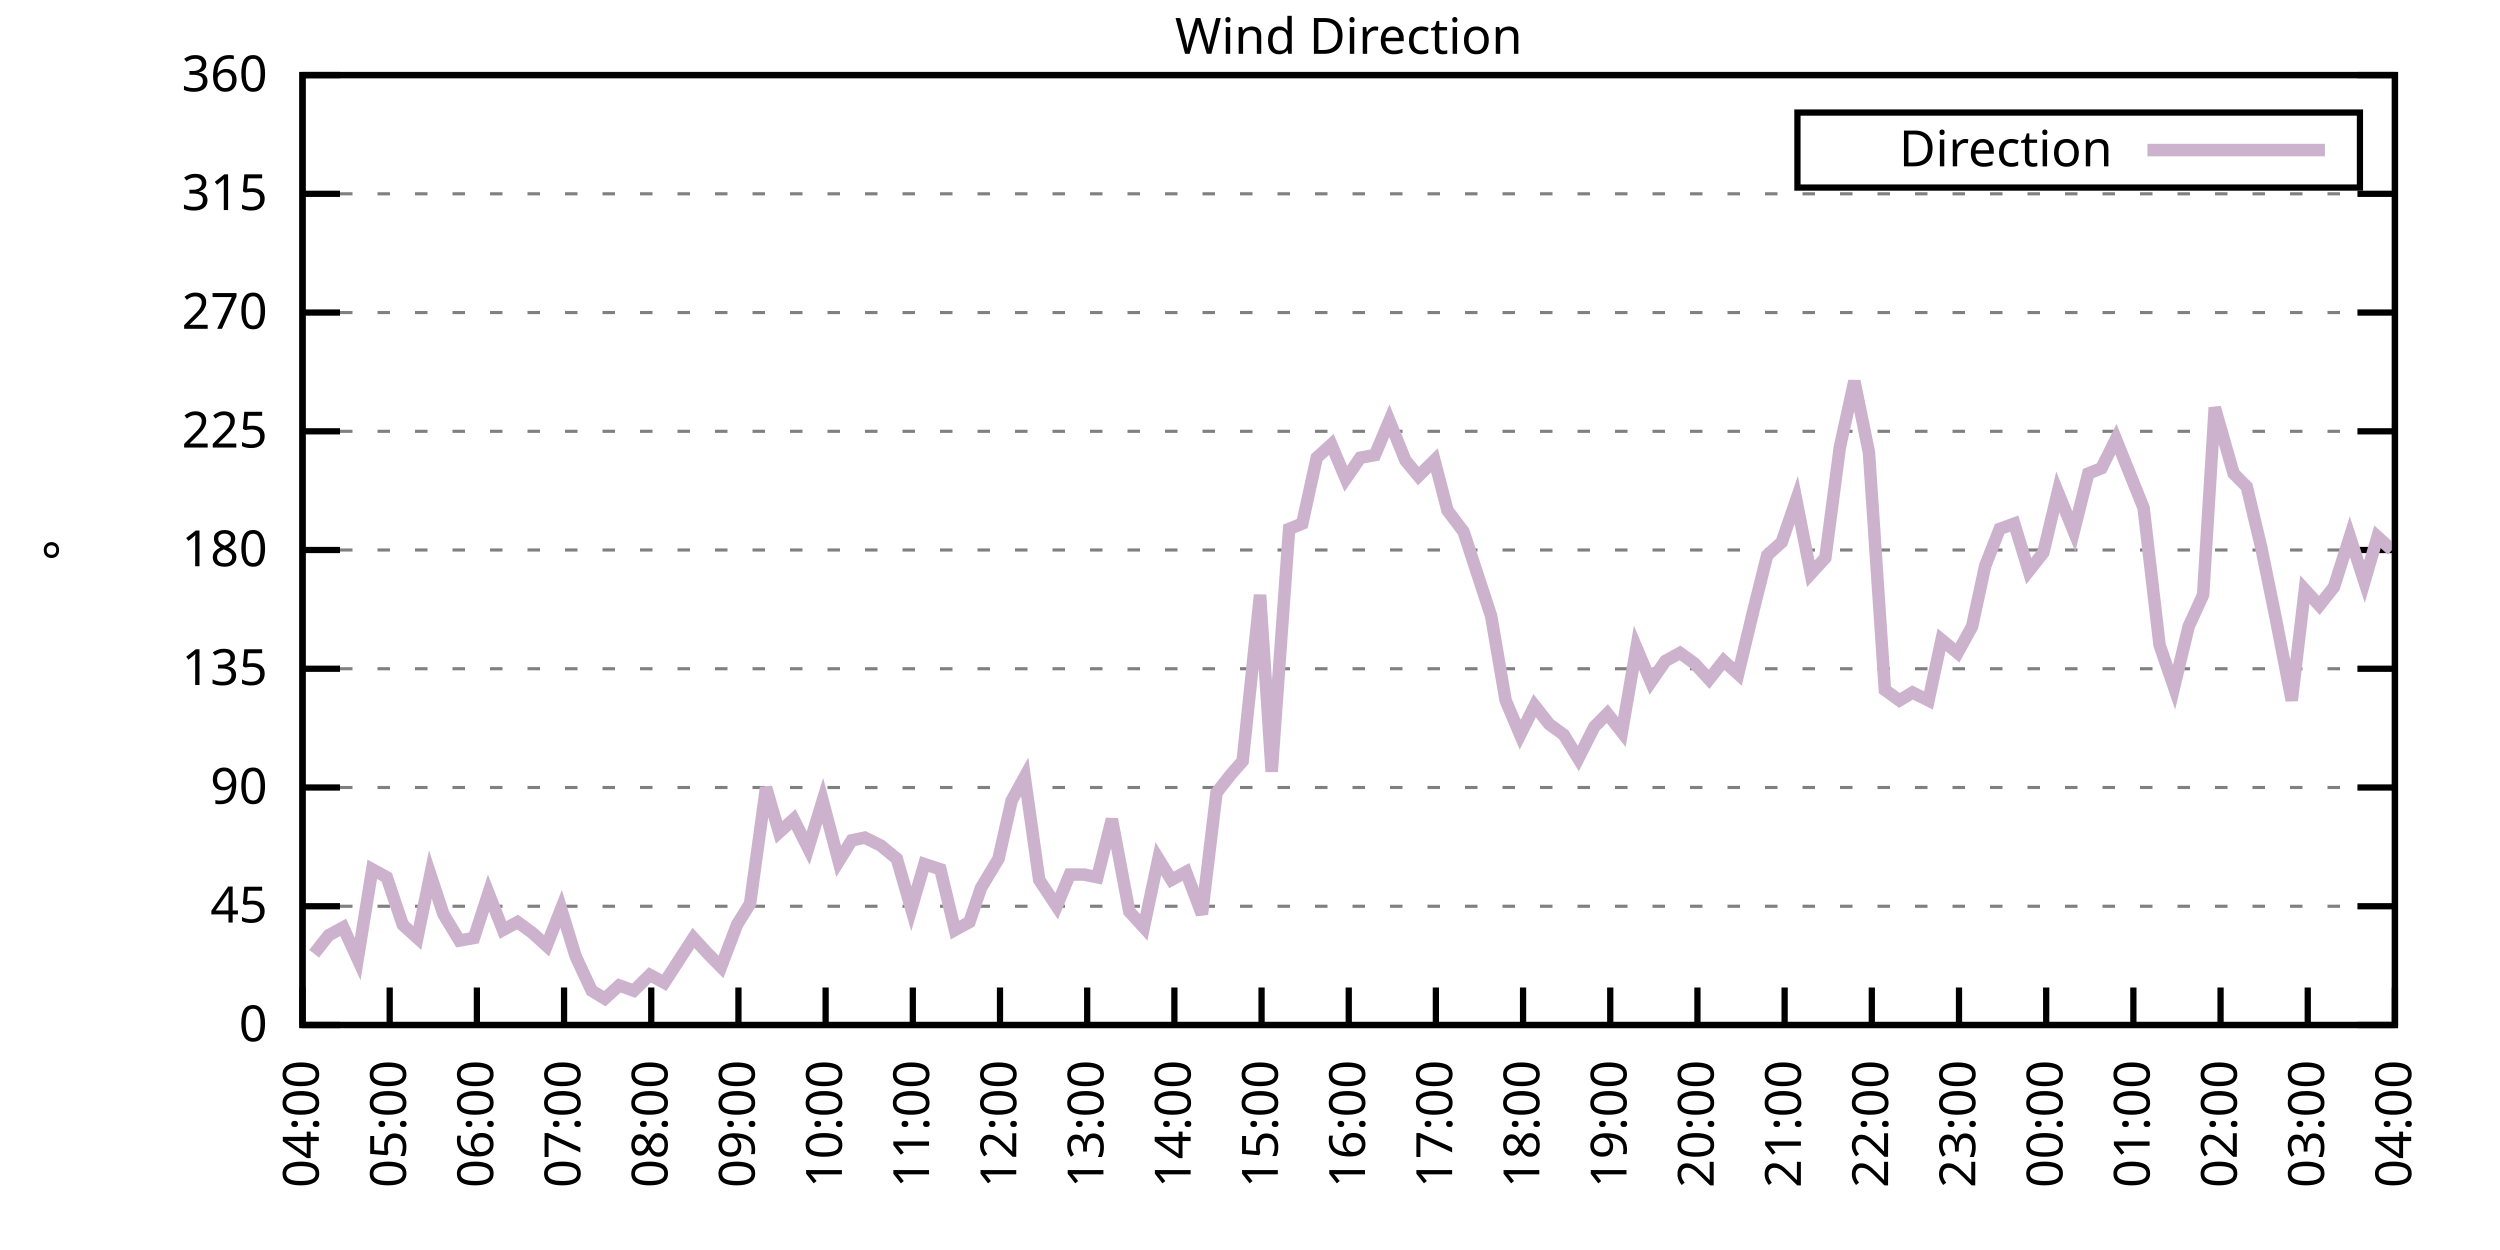
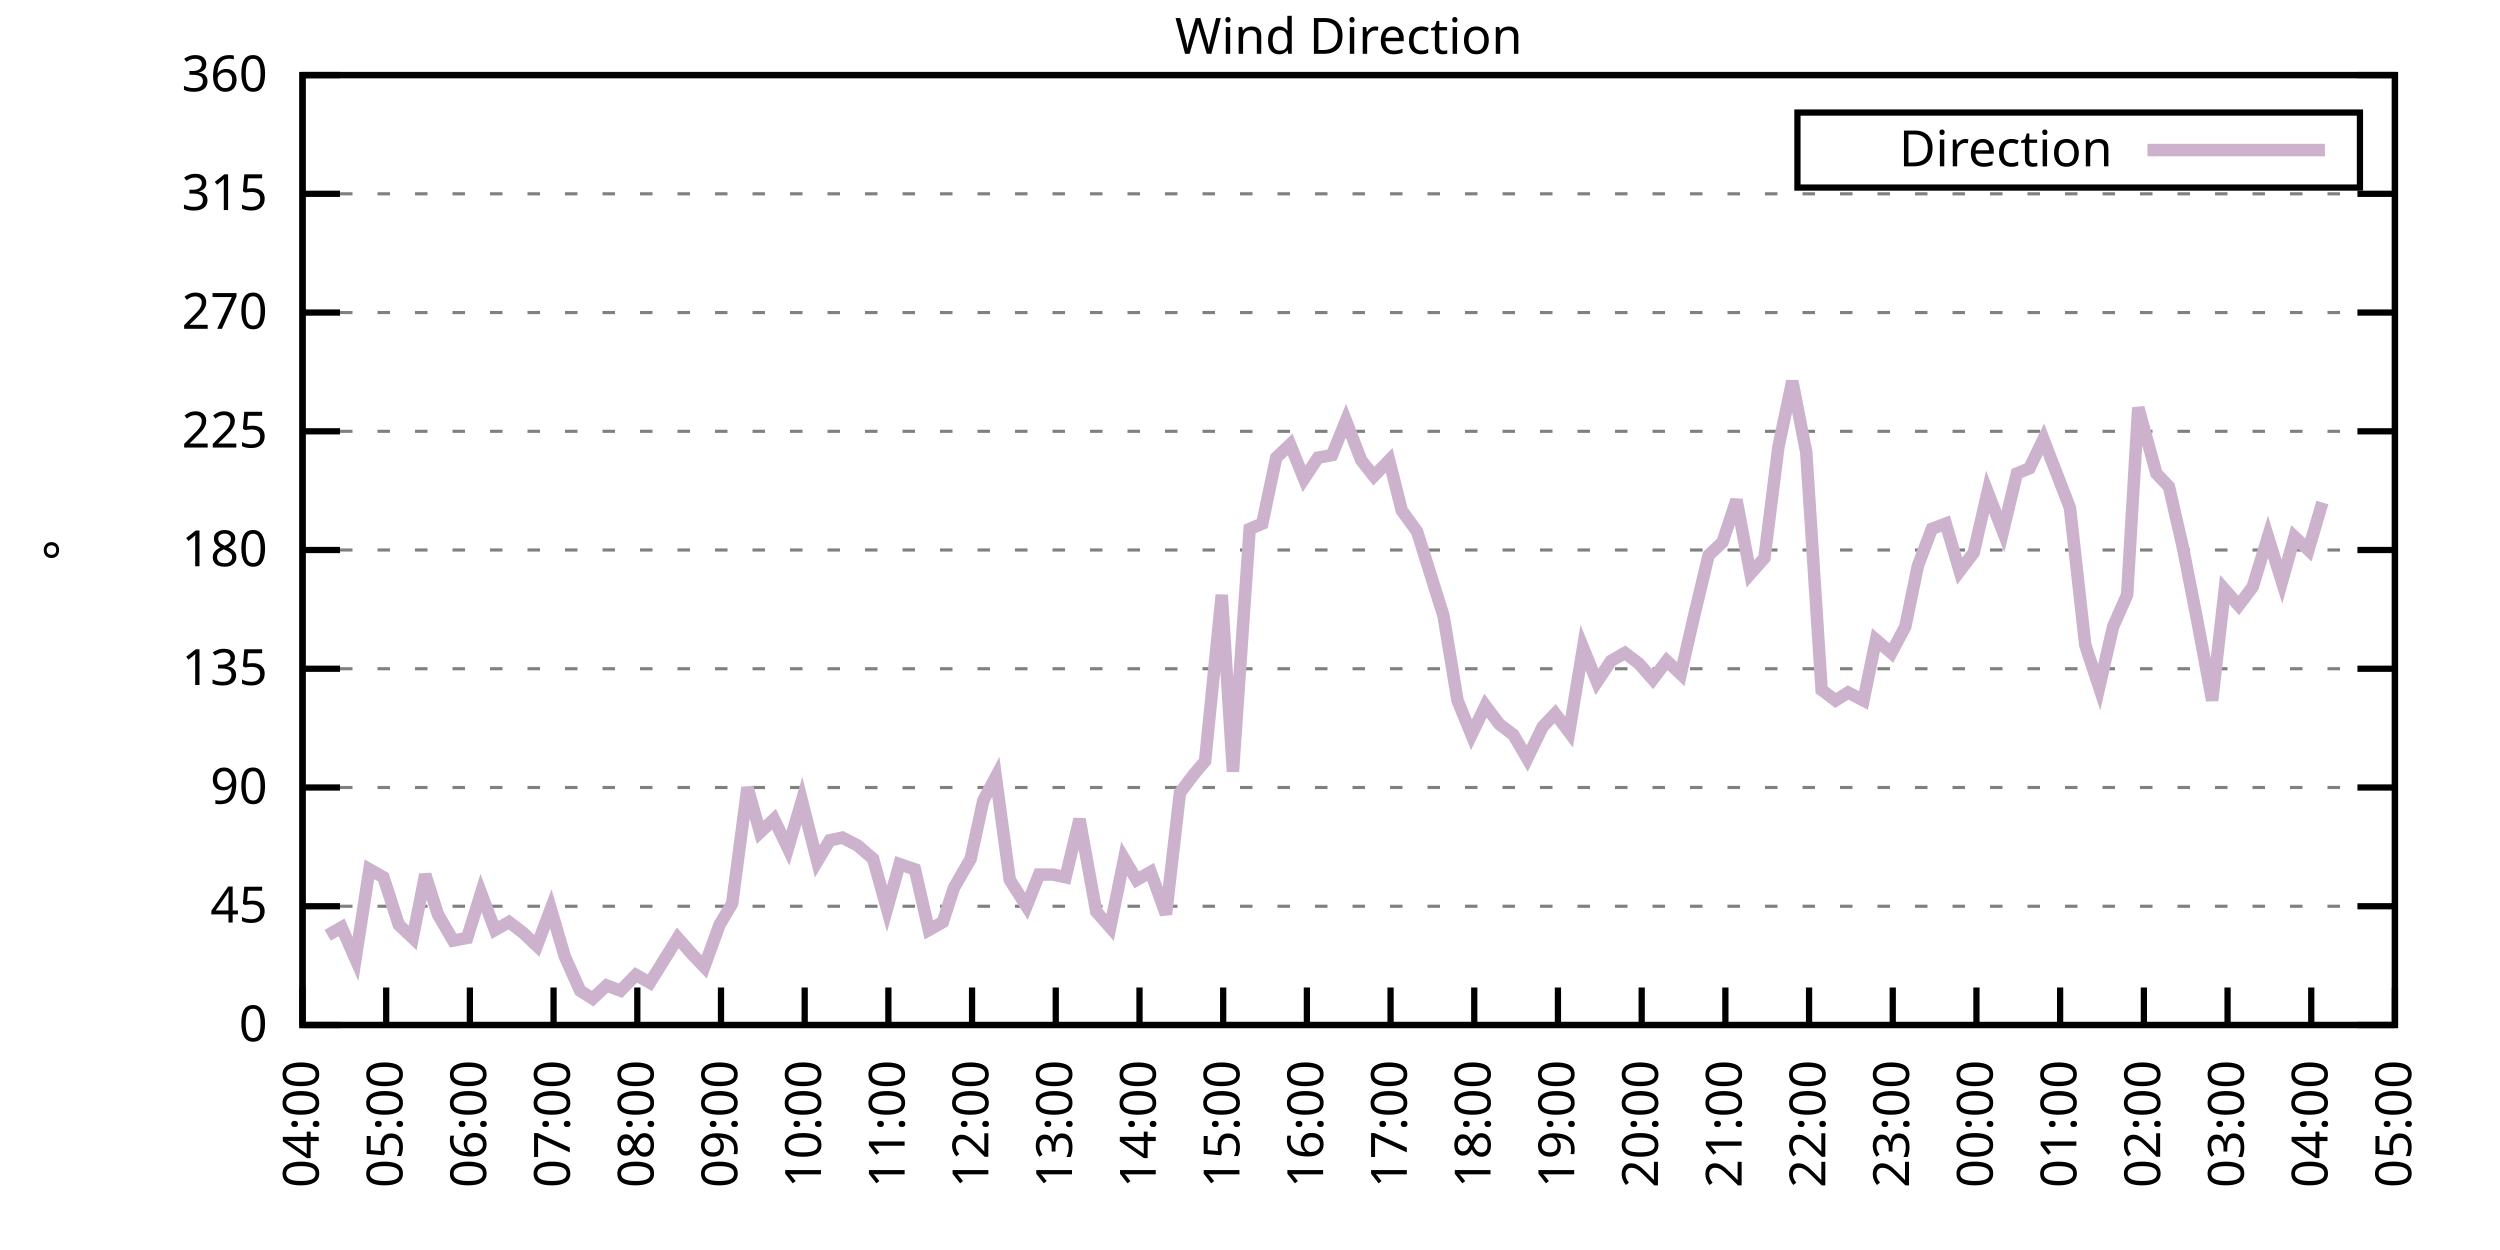
<svg xmlns="http://www.w3.org/2000/svg" xmlns:xlink="http://www.w3.org/1999/xlink" width="400" height="200" viewBox="0 0 400 200">
  <g id="gnuplot_canvas">
    <rect x="0" y="0" width="400" height="200" fill="none" />
    <defs>
      <circle id="gpDot" r="0.5" stroke-width="0.5" stroke="currentColor" />
      <path id="gpPt0" stroke-width="0.333" stroke="currentColor" d="M-1,0 h2 M0,-1 v2" />
      <path id="gpPt1" stroke-width="0.333" stroke="currentColor" d="M-1,-1 L1,1 M1,-1 L-1,1" />
      <path id="gpPt2" stroke-width="0.333" stroke="currentColor" d="M-1,0 L1,0 M0,-1 L0,1 M-1,-1 L1,1 M-1,1 L1,-1" />
      <rect id="gpPt3" stroke-width="0.333" stroke="currentColor" x="-1" y="-1" width="2" height="2" />
      <rect id="gpPt4" stroke-width="0.333" stroke="currentColor" fill="currentColor" x="-1" y="-1" width="2" height="2" />
      <circle id="gpPt5" stroke-width="0.333" stroke="currentColor" cx="0" cy="0" r="1" />
      <use xlink:href="#gpPt5" id="gpPt6" fill="currentColor" stroke="none" />
      <path id="gpPt7" stroke-width="0.333" stroke="currentColor" d="M0,-1.33 L-1.33,0.67 L1.33,0.67 z" />
      <use xlink:href="#gpPt7" id="gpPt8" fill="currentColor" stroke="none" />
      <use xlink:href="#gpPt7" id="gpPt9" stroke="currentColor" transform="rotate(180)" />
      <use xlink:href="#gpPt9" id="gpPt10" fill="currentColor" stroke="none" />
      <use xlink:href="#gpPt3" id="gpPt11" stroke="currentColor" transform="rotate(45)" />
      <use xlink:href="#gpPt11" id="gpPt12" fill="currentColor" stroke="none" />
      <path id="gpPt13" stroke-width="0.333" stroke="currentColor" d="M0,1.330 L1.265,0.411 L0.782,-1.067 L-0.782,-1.076 L-1.265,0.411 z" />
      <use xlink:href="#gpPt13" id="gpPt14" fill="currentColor" stroke="none" />
      <filter id="textbox" filterUnits="objectBoundingBox" x="0" y="0" height="1" width="1">
        <feFlood flood-color="white" flood-opacity="1" result="bgnd" />
        <feComposite in="SourceGraphic" in2="bgnd" operator="atop" />
      </filter>
      <filter id="greybox" filterUnits="objectBoundingBox" x="0" y="0" height="1" width="1">
        <feFlood flood-color="lightgrey" flood-opacity="1" result="grey" />
        <feComposite in="SourceGraphic" in2="grey" operator="atop" />
      </filter>
    </defs>
    <g fill="none" color="white" stroke="currentColor" stroke-width="1.00" stroke-linecap="butt" stroke-linejoin="miter">
</g>
    <g fill="none" color="black" stroke="currentColor" stroke-width="1.00" stroke-linecap="butt" stroke-linejoin="miter">
      <g stroke="none" shape-rendering="crispEdges">
        <polygon fill="rgb(255, 255, 255)" points="48.40,164.00 383.18,164.00 383.18,12.02 48.40,12.02 " />
      </g>
    </g>
    <g fill="none" color="black" stroke="currentColor" stroke-width="1.00" stroke-linecap="butt" stroke-linejoin="miter">
</g>
    <g fill="none" color="black" stroke="black" stroke-width="0.50" stroke-linecap="butt" stroke-linejoin="miter">
</g>
    <g fill="none" color="gray" stroke="currentColor" stroke-width="0.50" stroke-linecap="butt" stroke-linejoin="miter">
      <path stroke="gray" stroke-dasharray="2,4" class="gridline" d="M48.40,164.00 L383.19,164.00  " />
    </g>
    <g fill="none" color="gray" stroke="gray" stroke-width="1.00" stroke-linecap="butt" stroke-linejoin="miter">
</g>
    <g fill="none" color="black" stroke="currentColor" stroke-width="1.00" stroke-linecap="butt" stroke-linejoin="miter">
      <path stroke="black" d="M48.40,164.00 L54.40,164.00 M383.19,164.00 L377.19,164.00  " />
      <g transform="translate(42.80,166.60)" stroke="none" fill="black" font-family="Sans" font-size="8.00" text-anchor="end">
        <text>
          <tspan font-family="Sans"> 0</tspan>
        </text>
      </g>
    </g>
    <g fill="none" color="black" stroke="currentColor" stroke-width="1.00" stroke-linecap="butt" stroke-linejoin="miter">
</g>
    <g fill="none" color="black" stroke="black" stroke-width="0.50" stroke-linecap="butt" stroke-linejoin="miter">
</g>
    <g fill="none" color="gray" stroke="currentColor" stroke-width="0.50" stroke-linecap="butt" stroke-linejoin="miter">
      <path stroke="gray" stroke-dasharray="2,4" class="gridline" d="M48.40,145.00 L383.19,145.00  " />
    </g>
    <g fill="none" color="gray" stroke="gray" stroke-width="1.00" stroke-linecap="butt" stroke-linejoin="miter">
</g>
    <g fill="none" color="black" stroke="currentColor" stroke-width="1.00" stroke-linecap="butt" stroke-linejoin="miter">
      <path stroke="black" d="M48.40,145.00 L54.40,145.00 M383.19,145.00 L377.19,145.00  " />
      <g transform="translate(42.80,147.60)" stroke="none" fill="black" font-family="Sans" font-size="8.00" text-anchor="end">
        <text>
          <tspan font-family="Sans"> 45</tspan>
        </text>
      </g>
    </g>
    <g fill="none" color="black" stroke="currentColor" stroke-width="1.00" stroke-linecap="butt" stroke-linejoin="miter">
</g>
    <g fill="none" color="black" stroke="black" stroke-width="0.50" stroke-linecap="butt" stroke-linejoin="miter">
</g>
    <g fill="none" color="gray" stroke="currentColor" stroke-width="0.50" stroke-linecap="butt" stroke-linejoin="miter">
      <path stroke="gray" stroke-dasharray="2,4" class="gridline" d="M48.40,126.00 L383.19,126.00  " />
    </g>
    <g fill="none" color="gray" stroke="gray" stroke-width="1.00" stroke-linecap="butt" stroke-linejoin="miter">
</g>
    <g fill="none" color="black" stroke="currentColor" stroke-width="1.00" stroke-linecap="butt" stroke-linejoin="miter">
      <path stroke="black" d="M48.40,126.00 L54.40,126.00 M383.19,126.00 L377.19,126.00  " />
      <g transform="translate(42.80,128.60)" stroke="none" fill="black" font-family="Sans" font-size="8.00" text-anchor="end">
        <text>
          <tspan font-family="Sans"> 90</tspan>
        </text>
      </g>
    </g>
    <g fill="none" color="black" stroke="currentColor" stroke-width="1.00" stroke-linecap="butt" stroke-linejoin="miter">
</g>
    <g fill="none" color="black" stroke="black" stroke-width="0.50" stroke-linecap="butt" stroke-linejoin="miter">
</g>
    <g fill="none" color="gray" stroke="currentColor" stroke-width="0.50" stroke-linecap="butt" stroke-linejoin="miter">
      <path stroke="gray" stroke-dasharray="2,4" class="gridline" d="M48.40,107.00 L383.19,107.00  " />
    </g>
    <g fill="none" color="gray" stroke="gray" stroke-width="1.00" stroke-linecap="butt" stroke-linejoin="miter">
</g>
    <g fill="none" color="black" stroke="currentColor" stroke-width="1.00" stroke-linecap="butt" stroke-linejoin="miter">
      <path stroke="black" d="M48.40,107.00 L54.40,107.00 M383.19,107.00 L377.19,107.00  " />
      <g transform="translate(42.80,109.60)" stroke="none" fill="black" font-family="Sans" font-size="8.00" text-anchor="end">
        <text>
          <tspan font-family="Sans"> 135</tspan>
        </text>
      </g>
    </g>
    <g fill="none" color="black" stroke="currentColor" stroke-width="1.00" stroke-linecap="butt" stroke-linejoin="miter">
</g>
    <g fill="none" color="black" stroke="black" stroke-width="0.50" stroke-linecap="butt" stroke-linejoin="miter">
</g>
    <g fill="none" color="gray" stroke="currentColor" stroke-width="0.50" stroke-linecap="butt" stroke-linejoin="miter">
      <path stroke="gray" stroke-dasharray="2,4" class="gridline" d="M48.40,88.00 L383.19,88.00  " />
    </g>
    <g fill="none" color="gray" stroke="gray" stroke-width="1.00" stroke-linecap="butt" stroke-linejoin="miter">
</g>
    <g fill="none" color="black" stroke="currentColor" stroke-width="1.00" stroke-linecap="butt" stroke-linejoin="miter">
      <path stroke="black" d="M48.40,88.00 L54.40,88.00 M383.19,88.00 L377.19,88.00  " />
      <g transform="translate(42.80,90.60)" stroke="none" fill="black" font-family="Sans" font-size="8.00" text-anchor="end">
        <text>
          <tspan font-family="Sans"> 180</tspan>
        </text>
      </g>
    </g>
    <g fill="none" color="black" stroke="currentColor" stroke-width="1.00" stroke-linecap="butt" stroke-linejoin="miter">
</g>
    <g fill="none" color="black" stroke="black" stroke-width="0.50" stroke-linecap="butt" stroke-linejoin="miter">
</g>
    <g fill="none" color="gray" stroke="currentColor" stroke-width="0.50" stroke-linecap="butt" stroke-linejoin="miter">
      <path stroke="gray" stroke-dasharray="2,4" class="gridline" d="M48.40,69.01 L383.19,69.01  " />
    </g>
    <g fill="none" color="gray" stroke="gray" stroke-width="1.00" stroke-linecap="butt" stroke-linejoin="miter">
</g>
    <g fill="none" color="black" stroke="currentColor" stroke-width="1.00" stroke-linecap="butt" stroke-linejoin="miter">
      <path stroke="black" d="M48.40,69.01 L54.40,69.01 M383.19,69.01 L377.19,69.01  " />
      <g transform="translate(42.80,71.61)" stroke="none" fill="black" font-family="Sans" font-size="8.00" text-anchor="end">
        <text>
          <tspan font-family="Sans"> 225</tspan>
        </text>
      </g>
    </g>
    <g fill="none" color="black" stroke="currentColor" stroke-width="1.00" stroke-linecap="butt" stroke-linejoin="miter">
</g>
    <g fill="none" color="black" stroke="black" stroke-width="0.50" stroke-linecap="butt" stroke-linejoin="miter">
</g>
    <g fill="none" color="gray" stroke="currentColor" stroke-width="0.50" stroke-linecap="butt" stroke-linejoin="miter">
      <path stroke="gray" stroke-dasharray="2,4" class="gridline" d="M48.40,50.01 L383.19,50.01  " />
    </g>
    <g fill="none" color="gray" stroke="gray" stroke-width="1.00" stroke-linecap="butt" stroke-linejoin="miter">
</g>
    <g fill="none" color="black" stroke="currentColor" stroke-width="1.00" stroke-linecap="butt" stroke-linejoin="miter">
      <path stroke="black" d="M48.40,50.01 L54.40,50.01 M383.19,50.01 L377.19,50.01  " />
      <g transform="translate(42.80,52.61)" stroke="none" fill="black" font-family="Sans" font-size="8.00" text-anchor="end">
        <text>
          <tspan font-family="Sans"> 270</tspan>
        </text>
      </g>
    </g>
    <g fill="none" color="black" stroke="currentColor" stroke-width="1.00" stroke-linecap="butt" stroke-linejoin="miter">
</g>
    <g fill="none" color="black" stroke="black" stroke-width="0.50" stroke-linecap="butt" stroke-linejoin="miter">
</g>
    <g fill="none" color="gray" stroke="currentColor" stroke-width="0.50" stroke-linecap="butt" stroke-linejoin="miter">
      <path stroke="gray" stroke-dasharray="2,4" class="gridline" d="M48.40,31.01 L383.19,31.01  " />
    </g>
    <g fill="none" color="gray" stroke="gray" stroke-width="1.00" stroke-linecap="butt" stroke-linejoin="miter">
</g>
    <g fill="none" color="black" stroke="currentColor" stroke-width="1.00" stroke-linecap="butt" stroke-linejoin="miter">
      <path stroke="black" d="M48.40,31.01 L54.40,31.01 M383.19,31.01 L377.19,31.01  " />
      <g transform="translate(42.80,33.61)" stroke="none" fill="black" font-family="Sans" font-size="8.00" text-anchor="end">
        <text>
          <tspan font-family="Sans"> 315</tspan>
        </text>
      </g>
    </g>
    <g fill="none" color="black" stroke="currentColor" stroke-width="1.00" stroke-linecap="butt" stroke-linejoin="miter">
</g>
    <g fill="none" color="black" stroke="black" stroke-width="0.50" stroke-linecap="butt" stroke-linejoin="miter">
</g>
    <g fill="none" color="gray" stroke="currentColor" stroke-width="0.50" stroke-linecap="butt" stroke-linejoin="miter">
      <path stroke="gray" stroke-dasharray="2,4" class="gridline" d="M48.40,12.01 L383.19,12.01  " />
    </g>
    <g fill="none" color="gray" stroke="gray" stroke-width="1.00" stroke-linecap="butt" stroke-linejoin="miter">
</g>
    <g fill="none" color="black" stroke="currentColor" stroke-width="1.00" stroke-linecap="butt" stroke-linejoin="miter">
      <path stroke="black" d="M48.40,12.01 L54.40,12.01 M383.19,12.01 L377.19,12.01  " />
      <g transform="translate(42.80,14.61)" stroke="none" fill="black" font-family="Sans" font-size="8.00" text-anchor="end">
        <text>
          <tspan font-family="Sans"> 360</tspan>
        </text>
      </g>
    </g>
    <g fill="none" color="black" stroke="currentColor" stroke-width="1.00" stroke-linecap="butt" stroke-linejoin="miter">
      <path stroke="black" d="M48.40,164.00 L48.40,158.00  " />
      <g transform="translate(51.00,169.60) rotate(270.00)" stroke="none" fill="black" font-family="Sans" font-size="8.00" text-anchor="end">
        <text>
          <tspan font-family="Sans">04:00</tspan>
        </text>
      </g>
    </g>
    <g fill="none" color="black" stroke="currentColor" stroke-width="1.00" stroke-linecap="butt" stroke-linejoin="miter">
-       <path stroke="black" d="M62.35,164.00 L62.35,158.00  " />
-       <g transform="translate(64.95,169.60) rotate(270.00)" stroke="none" fill="black" font-family="Sans" font-size="8.00" text-anchor="end">
+       <path stroke="black" d="M61.79,164.00 L61.79,158.00  " />
+       <g transform="translate(64.39,169.60) rotate(270.00)" stroke="none" fill="black" font-family="Sans" font-size="8.00" text-anchor="end">
        <text>
          <tspan font-family="Sans">05:00</tspan>
        </text>
      </g>
    </g>
    <g fill="none" color="black" stroke="currentColor" stroke-width="1.00" stroke-linecap="butt" stroke-linejoin="miter">
-       <path stroke="black" d="M76.30,164.00 L76.30,158.00  " />
-       <g transform="translate(78.90,169.60) rotate(270.00)" stroke="none" fill="black" font-family="Sans" font-size="8.00" text-anchor="end">
+       <path stroke="black" d="M75.18,164.00 L75.18,158.00  " />
+       <g transform="translate(77.78,169.60) rotate(270.00)" stroke="none" fill="black" font-family="Sans" font-size="8.00" text-anchor="end">
        <text>
          <tspan font-family="Sans">06:00</tspan>
        </text>
      </g>
    </g>
    <g fill="none" color="black" stroke="currentColor" stroke-width="1.00" stroke-linecap="butt" stroke-linejoin="miter">
-       <path stroke="black" d="M90.25,164.00 L90.25,158.00  " />
-       <g transform="translate(92.85,169.60) rotate(270.00)" stroke="none" fill="black" font-family="Sans" font-size="8.00" text-anchor="end">
+       <path stroke="black" d="M88.57,164.00 L88.57,158.00  " />
+       <g transform="translate(91.17,169.60) rotate(270.00)" stroke="none" fill="black" font-family="Sans" font-size="8.00" text-anchor="end">
        <text>
          <tspan font-family="Sans">07:00</tspan>
        </text>
      </g>
    </g>
    <g fill="none" color="black" stroke="currentColor" stroke-width="1.00" stroke-linecap="butt" stroke-linejoin="miter">
-       <path stroke="black" d="M104.20,164.00 L104.20,158.00  " />
-       <g transform="translate(106.80,169.60) rotate(270.00)" stroke="none" fill="black" font-family="Sans" font-size="8.00" text-anchor="end">
+       <path stroke="black" d="M101.97,164.00 L101.97,158.00  " />
+       <g transform="translate(104.57,169.60) rotate(270.00)" stroke="none" fill="black" font-family="Sans" font-size="8.00" text-anchor="end">
        <text>
          <tspan font-family="Sans">08:00</tspan>
        </text>
      </g>
    </g>
    <g fill="none" color="black" stroke="currentColor" stroke-width="1.00" stroke-linecap="butt" stroke-linejoin="miter">
-       <path stroke="black" d="M118.15,164.00 L118.15,158.00  " />
-       <g transform="translate(120.75,169.60) rotate(270.00)" stroke="none" fill="black" font-family="Sans" font-size="8.00" text-anchor="end">
+       <path stroke="black" d="M115.36,164.00 L115.36,158.00  " />
+       <g transform="translate(117.96,169.60) rotate(270.00)" stroke="none" fill="black" font-family="Sans" font-size="8.00" text-anchor="end">
        <text>
          <tspan font-family="Sans">09:00</tspan>
        </text>
      </g>
    </g>
    <g fill="none" color="black" stroke="currentColor" stroke-width="1.00" stroke-linecap="butt" stroke-linejoin="miter">
-       <path stroke="black" d="M132.10,164.00 L132.10,158.00  " />
-       <g transform="translate(134.70,169.60) rotate(270.00)" stroke="none" fill="black" font-family="Sans" font-size="8.00" text-anchor="end">
+       <path stroke="black" d="M128.75,164.00 L128.75,158.00  " />
+       <g transform="translate(131.35,169.60) rotate(270.00)" stroke="none" fill="black" font-family="Sans" font-size="8.00" text-anchor="end">
        <text>
          <tspan font-family="Sans">10:00</tspan>
        </text>
      </g>
    </g>
    <g fill="none" color="black" stroke="currentColor" stroke-width="1.00" stroke-linecap="butt" stroke-linejoin="miter">
-       <path stroke="black" d="M146.05,164.00 L146.05,158.00  " />
-       <g transform="translate(148.65,169.60) rotate(270.00)" stroke="none" fill="black" font-family="Sans" font-size="8.00" text-anchor="end">
+       <path stroke="black" d="M142.14,164.00 L142.14,158.00  " />
+       <g transform="translate(144.74,169.60) rotate(270.00)" stroke="none" fill="black" font-family="Sans" font-size="8.00" text-anchor="end">
        <text>
          <tspan font-family="Sans">11:00</tspan>
        </text>
      </g>
    </g>
    <g fill="none" color="black" stroke="currentColor" stroke-width="1.00" stroke-linecap="butt" stroke-linejoin="miter">
-       <path stroke="black" d="M160.00,164.00 L160.00,158.00  " />
-       <g transform="translate(162.60,169.60) rotate(270.00)" stroke="none" fill="black" font-family="Sans" font-size="8.00" text-anchor="end">
+       <path stroke="black" d="M155.53,164.00 L155.53,158.00  " />
+       <g transform="translate(158.13,169.60) rotate(270.00)" stroke="none" fill="black" font-family="Sans" font-size="8.00" text-anchor="end">
        <text>
          <tspan font-family="Sans">12:00</tspan>
        </text>
      </g>
    </g>
    <g fill="none" color="black" stroke="currentColor" stroke-width="1.00" stroke-linecap="butt" stroke-linejoin="miter">
-       <path stroke="black" d="M173.95,164.00 L173.95,158.00  " />
-       <g transform="translate(176.55,169.60) rotate(270.00)" stroke="none" fill="black" font-family="Sans" font-size="8.00" text-anchor="end">
+       <path stroke="black" d="M168.92,164.00 L168.92,158.00  " />
+       <g transform="translate(171.52,169.60) rotate(270.00)" stroke="none" fill="black" font-family="Sans" font-size="8.00" text-anchor="end">
        <text>
          <tspan font-family="Sans">13:00</tspan>
        </text>
      </g>
    </g>
    <g fill="none" color="black" stroke="currentColor" stroke-width="1.00" stroke-linecap="butt" stroke-linejoin="miter">
-       <path stroke="black" d="M187.90,164.00 L187.90,158.00  " />
-       <g transform="translate(190.50,169.60) rotate(270.00)" stroke="none" fill="black" font-family="Sans" font-size="8.00" text-anchor="end">
+       <path stroke="black" d="M182.32,164.00 L182.32,158.00  " />
+       <g transform="translate(184.92,169.60) rotate(270.00)" stroke="none" fill="black" font-family="Sans" font-size="8.00" text-anchor="end">
        <text>
          <tspan font-family="Sans">14:00</tspan>
        </text>
      </g>
    </g>
    <g fill="none" color="black" stroke="currentColor" stroke-width="1.00" stroke-linecap="butt" stroke-linejoin="miter">
-       <path stroke="black" d="M201.85,164.00 L201.85,158.00  " />
-       <g transform="translate(204.45,169.60) rotate(270.00)" stroke="none" fill="black" font-family="Sans" font-size="8.00" text-anchor="end">
+       <path stroke="black" d="M195.71,164.00 L195.71,158.00  " />
+       <g transform="translate(198.31,169.60) rotate(270.00)" stroke="none" fill="black" font-family="Sans" font-size="8.00" text-anchor="end">
        <text>
          <tspan font-family="Sans">15:00</tspan>
        </text>
      </g>
    </g>
    <g fill="none" color="black" stroke="currentColor" stroke-width="1.00" stroke-linecap="butt" stroke-linejoin="miter">
-       <path stroke="black" d="M215.80,164.00 L215.80,158.00  " />
-       <g transform="translate(218.40,169.60) rotate(270.00)" stroke="none" fill="black" font-family="Sans" font-size="8.00" text-anchor="end">
+       <path stroke="black" d="M209.10,164.00 L209.10,158.00  " />
+       <g transform="translate(211.70,169.60) rotate(270.00)" stroke="none" fill="black" font-family="Sans" font-size="8.00" text-anchor="end">
        <text>
          <tspan font-family="Sans">16:00</tspan>
        </text>
      </g>
    </g>
    <g fill="none" color="black" stroke="currentColor" stroke-width="1.00" stroke-linecap="butt" stroke-linejoin="miter">
-       <path stroke="black" d="M229.74,164.00 L229.74,158.00  " />
-       <g transform="translate(232.34,169.60) rotate(270.00)" stroke="none" fill="black" font-family="Sans" font-size="8.00" text-anchor="end">
+       <path stroke="black" d="M222.49,164.00 L222.49,158.00  " />
+       <g transform="translate(225.09,169.60) rotate(270.00)" stroke="none" fill="black" font-family="Sans" font-size="8.00" text-anchor="end">
        <text>
          <tspan font-family="Sans">17:00</tspan>
        </text>
      </g>
    </g>
    <g fill="none" color="black" stroke="currentColor" stroke-width="1.00" stroke-linecap="butt" stroke-linejoin="miter">
-       <path stroke="black" d="M243.69,164.00 L243.69,158.00  " />
-       <g transform="translate(246.29,169.60) rotate(270.00)" stroke="none" fill="black" font-family="Sans" font-size="8.00" text-anchor="end">
+       <path stroke="black" d="M235.88,164.00 L235.88,158.00  " />
+       <g transform="translate(238.48,169.60) rotate(270.00)" stroke="none" fill="black" font-family="Sans" font-size="8.00" text-anchor="end">
        <text>
          <tspan font-family="Sans">18:00</tspan>
        </text>
      </g>
    </g>
    <g fill="none" color="black" stroke="currentColor" stroke-width="1.00" stroke-linecap="butt" stroke-linejoin="miter">
-       <path stroke="black" d="M257.64,164.00 L257.64,158.00  " />
-       <g transform="translate(260.24,169.60) rotate(270.00)" stroke="none" fill="black" font-family="Sans" font-size="8.00" text-anchor="end">
+       <path stroke="black" d="M249.27,164.00 L249.27,158.00  " />
+       <g transform="translate(251.87,169.60) rotate(270.00)" stroke="none" fill="black" font-family="Sans" font-size="8.00" text-anchor="end">
        <text>
          <tspan font-family="Sans">19:00</tspan>
        </text>
      </g>
    </g>
    <g fill="none" color="black" stroke="currentColor" stroke-width="1.00" stroke-linecap="butt" stroke-linejoin="miter">
-       <path stroke="black" d="M271.59,164.00 L271.59,158.00  " />
-       <g transform="translate(274.19,169.60) rotate(270.00)" stroke="none" fill="black" font-family="Sans" font-size="8.00" text-anchor="end">
+       <path stroke="black" d="M262.67,164.00 L262.67,158.00  " />
+       <g transform="translate(265.27,169.60) rotate(270.00)" stroke="none" fill="black" font-family="Sans" font-size="8.00" text-anchor="end">
        <text>
          <tspan font-family="Sans">20:00</tspan>
        </text>
      </g>
    </g>
    <g fill="none" color="black" stroke="currentColor" stroke-width="1.00" stroke-linecap="butt" stroke-linejoin="miter">
-       <path stroke="black" d="M285.54,164.00 L285.54,158.00  " />
-       <g transform="translate(288.14,169.60) rotate(270.00)" stroke="none" fill="black" font-family="Sans" font-size="8.00" text-anchor="end">
+       <path stroke="black" d="M276.06,164.00 L276.06,158.00  " />
+       <g transform="translate(278.66,169.60) rotate(270.00)" stroke="none" fill="black" font-family="Sans" font-size="8.00" text-anchor="end">
        <text>
          <tspan font-family="Sans">21:00</tspan>
        </text>
      </g>
    </g>
    <g fill="none" color="black" stroke="currentColor" stroke-width="1.00" stroke-linecap="butt" stroke-linejoin="miter">
-       <path stroke="black" d="M299.49,164.00 L299.49,158.00  " />
-       <g transform="translate(302.09,169.60) rotate(270.00)" stroke="none" fill="black" font-family="Sans" font-size="8.00" text-anchor="end">
+       <path stroke="black" d="M289.45,164.00 L289.45,158.00  " />
+       <g transform="translate(292.05,169.60) rotate(270.00)" stroke="none" fill="black" font-family="Sans" font-size="8.00" text-anchor="end">
        <text>
          <tspan font-family="Sans">22:00</tspan>
        </text>
      </g>
    </g>
    <g fill="none" color="black" stroke="currentColor" stroke-width="1.00" stroke-linecap="butt" stroke-linejoin="miter">
-       <path stroke="black" d="M313.44,164.00 L313.44,158.00  " />
-       <g transform="translate(316.04,169.60) rotate(270.00)" stroke="none" fill="black" font-family="Sans" font-size="8.00" text-anchor="end">
+       <path stroke="black" d="M302.84,164.00 L302.84,158.00  " />
+       <g transform="translate(305.44,169.60) rotate(270.00)" stroke="none" fill="black" font-family="Sans" font-size="8.00" text-anchor="end">
        <text>
          <tspan font-family="Sans">23:00</tspan>
        </text>
      </g>
    </g>
    <g fill="none" color="black" stroke="currentColor" stroke-width="1.00" stroke-linecap="butt" stroke-linejoin="miter">
-       <path stroke="black" d="M327.39,164.00 L327.39,158.00  " />
-       <g transform="translate(329.99,169.60) rotate(270.00)" stroke="none" fill="black" font-family="Sans" font-size="8.00" text-anchor="end">
+       <path stroke="black" d="M316.23,164.00 L316.23,158.00  " />
+       <g transform="translate(318.83,169.60) rotate(270.00)" stroke="none" fill="black" font-family="Sans" font-size="8.00" text-anchor="end">
        <text>
          <tspan font-family="Sans">00:00</tspan>
        </text>
      </g>
    </g>
    <g fill="none" color="black" stroke="currentColor" stroke-width="1.00" stroke-linecap="butt" stroke-linejoin="miter">
-       <path stroke="black" d="M341.34,164.00 L341.34,158.00  " />
-       <g transform="translate(343.94,169.60) rotate(270.00)" stroke="none" fill="black" font-family="Sans" font-size="8.00" text-anchor="end">
+       <path stroke="black" d="M329.62,164.00 L329.62,158.00  " />
+       <g transform="translate(332.22,169.60) rotate(270.00)" stroke="none" fill="black" font-family="Sans" font-size="8.00" text-anchor="end">
        <text>
          <tspan font-family="Sans">01:00</tspan>
        </text>
      </g>
    </g>
    <g fill="none" color="black" stroke="currentColor" stroke-width="1.00" stroke-linecap="butt" stroke-linejoin="miter">
-       <path stroke="black" d="M355.29,164.00 L355.29,158.00  " />
-       <g transform="translate(357.89,169.60) rotate(270.00)" stroke="none" fill="black" font-family="Sans" font-size="8.00" text-anchor="end">
+       <path stroke="black" d="M343.02,164.00 L343.02,158.00  " />
+       <g transform="translate(345.62,169.60) rotate(270.00)" stroke="none" fill="black" font-family="Sans" font-size="8.00" text-anchor="end">
        <text>
          <tspan font-family="Sans">02:00</tspan>
        </text>
      </g>
    </g>
    <g fill="none" color="black" stroke="currentColor" stroke-width="1.00" stroke-linecap="butt" stroke-linejoin="miter">
-       <path stroke="black" d="M369.24,164.00 L369.24,158.00  " />
-       <g transform="translate(371.84,169.60) rotate(270.00)" stroke="none" fill="black" font-family="Sans" font-size="8.00" text-anchor="end">
+       <path stroke="black" d="M356.41,164.00 L356.41,158.00  " />
+       <g transform="translate(359.01,169.60) rotate(270.00)" stroke="none" fill="black" font-family="Sans" font-size="8.00" text-anchor="end">
        <text>
          <tspan font-family="Sans">03:00</tspan>
+         </text>
+       </g>
+     </g>
+     <g fill="none" color="black" stroke="currentColor" stroke-width="1.00" stroke-linecap="butt" stroke-linejoin="miter">
+       <path stroke="black" d="M369.80,164.00 L369.80,158.00  " />
+       <g transform="translate(372.40,169.60) rotate(270.00)" stroke="none" fill="black" font-family="Sans" font-size="8.00" text-anchor="end">
+         <text>
+           <tspan font-family="Sans">04:00</tspan>
        </text>
      </g>
    </g>
    <g fill="none" color="black" stroke="currentColor" stroke-width="1.00" stroke-linecap="butt" stroke-linejoin="miter">
      <path stroke="black" d="M383.19,164.00 L383.19,158.00  " />
      <g transform="translate(385.79,169.60) rotate(270.00)" stroke="none" fill="black" font-family="Sans" font-size="8.00" text-anchor="end">
        <text>
-           <tspan font-family="Sans">04:00</tspan>
+           <tspan font-family="Sans">05:00</tspan>
        </text>
      </g>
    </g>
    <g fill="none" color="black" stroke="currentColor" stroke-width="1.00" stroke-linecap="butt" stroke-linejoin="miter">
</g>
    <g fill="none" color="black" stroke="currentColor" stroke-width="1.00" stroke-linecap="butt" stroke-linejoin="miter">
      <path stroke="black" d="M48.40,12.01 L48.40,164.00 L383.19,164.00 L383.19,12.01 L48.40,12.01 Z  " />
    </g>
    <g fill="none" color="black" stroke="currentColor" stroke-width="1.00" stroke-linecap="butt" stroke-linejoin="miter">
</g>
    <g fill="none" color="black" stroke="currentColor" stroke-width="1.00" stroke-linecap="butt" stroke-linejoin="miter">
      <path stroke="black" d="M287.59,30.01 L287.59,18.01 L377.59,18.01 L377.59,30.01 L287.59,30.01 Z  " />
    </g>
    <g id="Wind_direction_plot_1">
      <g fill="none" color="white" stroke="black" stroke-width="2.00" stroke-linecap="butt" stroke-linejoin="miter">
</g>
      <g fill="none" color="black" stroke="currentColor" stroke-width="2.00" stroke-linecap="butt" stroke-linejoin="miter">
        <g transform="translate(337.99,26.61)" stroke="none" fill="black" font-family="Sans" font-size="8.00" text-anchor="end">
          <text>
            <tspan font-family="Sans">Direction</tspan>
          </text>
        </g>
      </g>
      <g fill="none" color="black" stroke="currentColor" stroke-width="2.00" stroke-linecap="butt" stroke-linejoin="miter">
-         <path stroke="rgb(204, 178, 204)" d="M343.59,24.01 L371.99,24.01 M50.26,152.60 L52.58,149.65 L54.91,148.38 L57.23,153.45 L59.56,139.09 L61.88,140.36   L64.44,147.96 L66.77,150.07 L68.86,139.93 L70.95,146.27 L73.51,150.49 L75.83,150.07 L78.16,142.89 L80.48,148.80   L82.81,147.53 L85.13,149.22 L87.46,151.33 L89.78,145.42 L92.11,153.02 L94.67,158.51 L96.76,159.78 L99.08,157.67   L101.41,158.51 L103.97,155.98 L106.29,157.24 L110.94,150.07 L113.27,152.60 L115.36,154.71 L117.92,147.96 L120.01,144.58   L122.57,126.00 L124.66,133.18 L126.98,131.07 L129.31,135.71 L131.63,128.11 L134.19,137.82 L136.28,134.45 L138.37,134.02   L140.93,135.29 L143.49,137.40 L145.81,145.42 L147.91,138.25 L150.46,139.09 L152.79,148.80 L155.11,147.53 L156.97,142.05   L159.76,137.40 L161.86,128.11 L163.95,124.31 L166.27,140.78 L169.06,145.00 L171.16,139.93 L173.48,139.93 L175.57,140.36   L177.90,131.07 L180.69,145.85 L183.01,148.38 L185.34,137.40 L187.43,140.78 L189.76,139.51 L192.31,146.27 L194.64,126.85   L196.96,123.89 L198.82,121.78 L201.61,95.18 L203.47,123.47 L206.26,84.63 L208.36,83.78 L210.68,73.23 L213.01,71.12   L215.33,76.61 L217.65,73.23 L219.98,72.81 L222.30,67.32 L224.86,73.65 L226.95,76.18 L229.51,73.65 L231.60,81.67   L234.16,85.05 L238.58,98.56 L240.90,112.07 L243.23,117.56 L245.55,112.91 L247.88,115.87 L250.20,117.56 L252.53,121.36   L255.09,116.29 L257.18,114.18 L259.50,117.14 L261.83,103.63 L264.15,109.11 L266.48,105.74 L268.80,104.47 L271.13,106.16   L273.45,108.69 L275.78,105.74 L278.10,107.85 L280.43,98.14 L282.75,88.85 L285.08,86.74 L287.40,79.98 L289.73,91.80   L292.05,89.27 L294.38,71.54 L296.70,60.98 L299.03,72.38 L301.58,110.38 L303.91,112.07 L306.00,110.80 L308.56,112.07   L310.65,102.36 L313.21,104.47 L315.53,100.25 L317.63,90.54 L319.95,84.63 L322.28,83.78 L324.60,91.38 L326.93,88.43   L329.25,78.72 L331.81,85.05 L334.13,75.76 L336.23,74.92 L338.55,70.27 L342.97,81.25 L345.53,103.20 L347.85,109.96   L350.18,100.25 L352.50,95.18 L354.36,65.21 L357.38,75.76 L359.48,77.87 L361.80,87.58 L364.13,98.98 L366.68,112.07   L368.78,94.34 L371.10,96.87 L373.43,93.92 L375.98,85.89 L378.31,93.07 L380.40,85.89 L382.73,88.00  " />
+         <path stroke="rgb(204, 178, 204)" d="M343.59,24.01 L371.99,24.01 M52.42,149.65 L54.65,148.38 L56.88,153.45 L59.11,139.09 L61.35,140.36 L63.80,147.96   L66.03,150.07 L68.04,139.93 L70.05,146.27 L72.50,150.49 L74.74,150.07 L76.97,142.89 L79.20,148.80 L81.43,147.53   L83.66,149.22 L85.90,151.33 L88.13,145.42 L90.36,153.02 L92.82,158.51 L94.82,159.78 L97.06,157.67 L99.29,158.51   L101.74,155.98 L103.98,157.24 L108.44,150.07 L110.67,152.60 L112.68,154.71 L115.13,147.96 L117.14,144.58 L119.60,126.00   L121.61,133.18 L123.84,131.07 L126.07,135.71 L128.30,128.11 L130.76,137.82 L132.77,134.45 L134.78,134.02 L137.23,135.29   L139.69,137.40 L141.92,145.42 L143.93,138.25 L146.38,139.09 L148.61,148.80 L150.85,147.53 L152.63,142.05 L155.31,137.40   L157.32,128.11 L159.33,124.31 L161.56,140.78 L164.24,145.00 L166.25,139.93 L168.48,139.93 L170.49,140.36 L172.72,131.07   L175.40,145.85 L177.63,148.38 L179.86,137.40 L181.87,140.78 L184.10,139.51 L186.56,146.27 L188.79,126.85 L191.02,123.89   L192.81,121.78 L195.48,95.18 L197.27,123.47 L199.95,84.63 L201.96,83.78 L204.19,73.23 L206.42,71.12 L208.65,76.61   L210.88,73.23 L213.12,72.81 L215.35,67.32 L217.80,73.65 L219.81,76.18 L222.27,73.65 L224.28,81.67 L226.73,85.05   L230.97,98.56 L233.20,112.07 L235.44,117.56 L237.67,112.91 L239.90,115.87 L242.13,117.56 L244.36,121.36 L246.82,116.29   L248.83,114.18 L251.06,117.14 L253.29,103.63 L255.52,109.11 L257.76,105.74 L259.99,104.47 L262.22,106.16 L264.45,108.69   L266.68,105.74 L268.92,107.85 L271.15,98.14 L273.38,88.85 L275.61,86.74 L277.84,79.98 L280.07,91.80 L282.31,89.27   L284.54,71.54 L286.77,60.98 L289.00,72.38 L291.46,110.38 L293.69,112.07 L295.70,110.80 L298.15,112.07 L300.16,102.36   L302.62,104.47 L304.85,100.25 L306.86,90.54 L309.09,84.63 L311.32,83.78 L313.55,91.38 L315.79,88.43 L318.02,78.72   L320.47,85.05 L322.70,75.76 L324.71,74.92 L326.95,70.27 L331.19,81.25 L333.64,103.20 L335.87,109.96 L338.10,100.25   L340.34,95.18 L342.12,65.21 L345.02,75.76 L347.03,77.87 L349.26,87.58 L351.50,98.98 L353.95,112.07 L355.96,94.34   L358.19,96.87 L360.42,93.92 L362.88,85.89 L365.11,93.07 L367.12,85.89 L369.35,88.00 L371.58,80.41  " />
      </g>
    </g>
    <g fill="none" color="black" stroke="currentColor" stroke-width="2.00" stroke-linecap="butt" stroke-linejoin="miter">
</g>
    <g fill="none" color="black" stroke="black" stroke-width="1.00" stroke-linecap="butt" stroke-linejoin="miter">
</g>
    <g fill="none" color="black" stroke="currentColor" stroke-width="1.00" stroke-linecap="butt" stroke-linejoin="miter">
      <path stroke="black" d="M48.40,12.01 L48.40,164.00 L383.19,164.00 L383.19,12.01 L48.40,12.01 Z  " />
      <g transform="translate(12.80,88.01) rotate(270.00)" stroke="none" fill="black" font-family="Sans" font-size="8.00" text-anchor="middle">
        <text>
          <tspan font-family="Sans">°</tspan>
        </text>
      </g>
    </g>
    <g fill="none" color="black" stroke="currentColor" stroke-width="1.00" stroke-linecap="butt" stroke-linejoin="miter">
</g>
    <g fill="none" color="black" stroke="currentColor" stroke-width="1.00" stroke-linecap="butt" stroke-linejoin="miter">
      <g transform="translate(215.79,8.61)" stroke="none" fill="black" font-family="Sans" font-size="8.00" text-anchor="middle">
        <text>
          <tspan font-family="Sans">Wind Direction</tspan>
        </text>
      </g>
    </g>
    <g fill="none" color="black" stroke="currentColor" stroke-width="1.00" stroke-linecap="butt" stroke-linejoin="miter">
</g>
  </g>
</svg>
